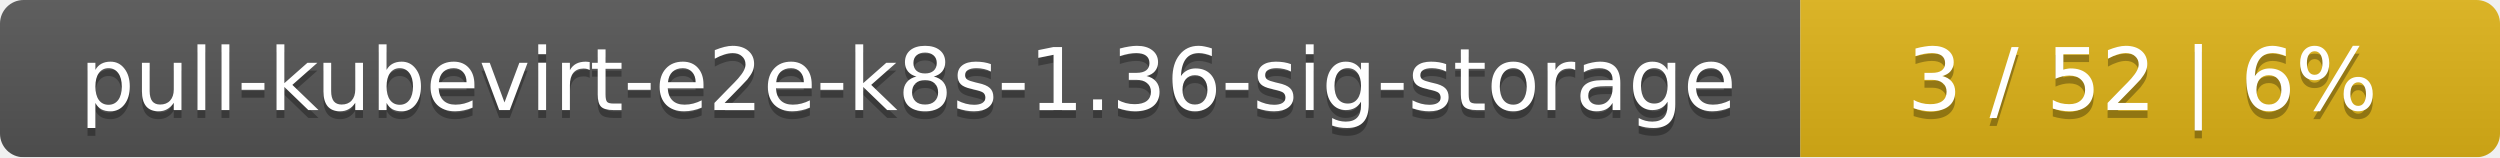
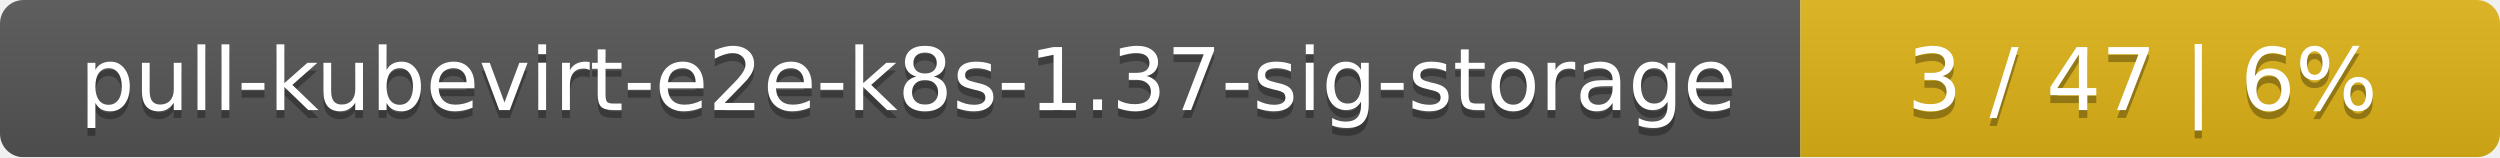
<svg xmlns="http://www.w3.org/2000/svg" width="318" height="20">
  <linearGradient id="smooth" x2="0" y2="100%">
    <stop offset="0" stop-color="#bbb" stop-opacity=".1" />
    <stop offset="1" stop-opacity=".1" />
  </linearGradient>
  <mask id="round">
    <rect width="318" height="20" rx="3" fill="#fff" />
  </mask>
  <g mask="url(#round)">
    <rect width="229" height="20" fill="#555" />
    <rect x="229" width="89" height="20" fill="#dfb317" />
    <rect width="318" height="20" fill="url(#smooth)" />
  </g>
  <g fill="#fff" text-anchor="middle" font-family="DejaVu Sans,Verdana,Geneva,sans-serif" font-size="11">
-     <text x="115.5" y="15" fill="#010101" fill-opacity=".3">pull-kubevirt-e2e-k8s-1.36-sig-storage</text>
-     <text x="115.5" y="14">pull-kubevirt-e2e-k8s-1.36-sig-storage</text>
-     <text x="272.5" y="15" fill="#010101" fill-opacity=".3">3 / 52    |    6%</text>
-     <text x="272.5" y="14">3 / 52    |    6%</text>
+     <text x="115.5" y="15" fill="#010101" fill-opacity=".3">pull-kubevirt-e2e-k8s-1.37-sig-storage</text>
+     <text x="115.5" y="14">pull-kubevirt-e2e-k8s-1.37-sig-storage</text>
+     <text x="272.5" y="15" fill="#010101" fill-opacity=".3">3 / 47    |    6%</text>
+     <text x="272.5" y="14">3 / 47    |    6%</text>
  </g>
</svg>
